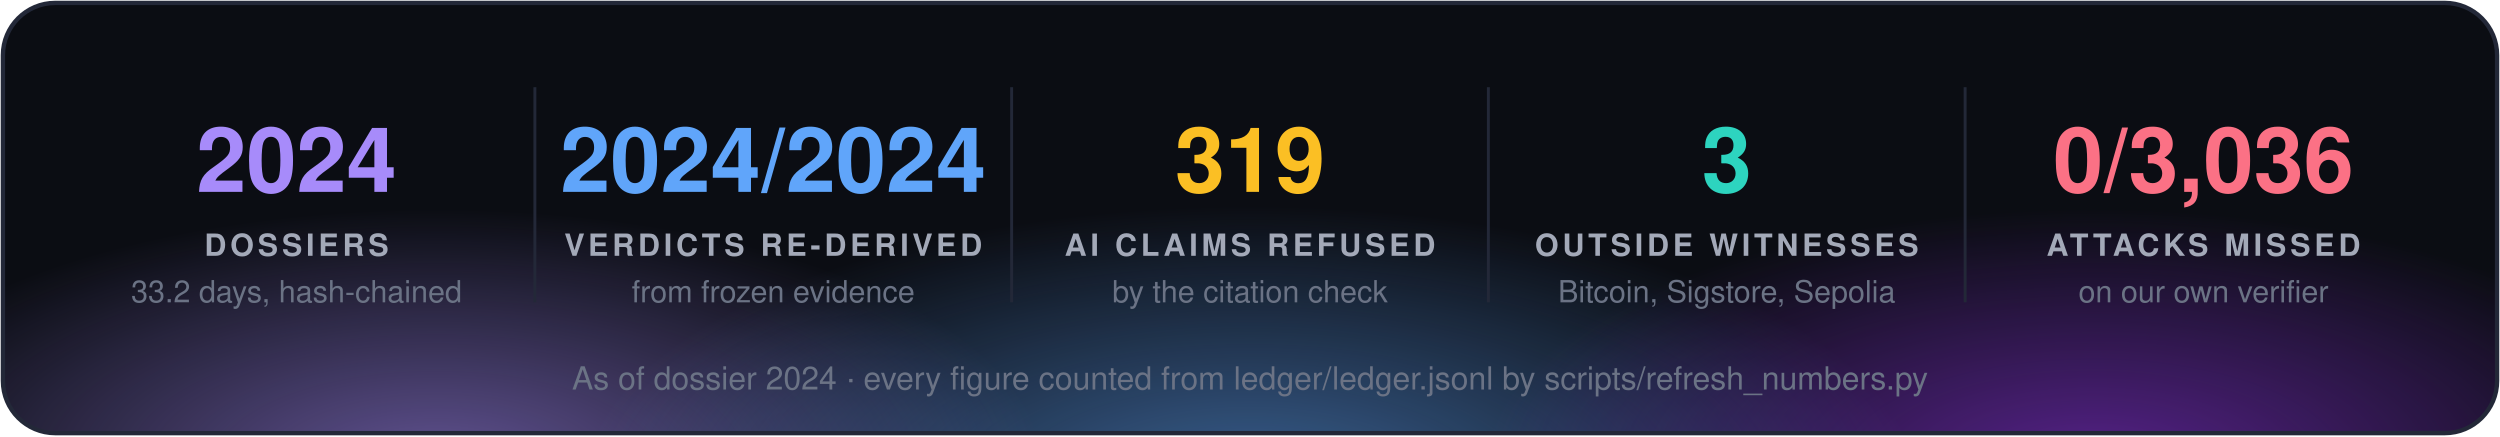
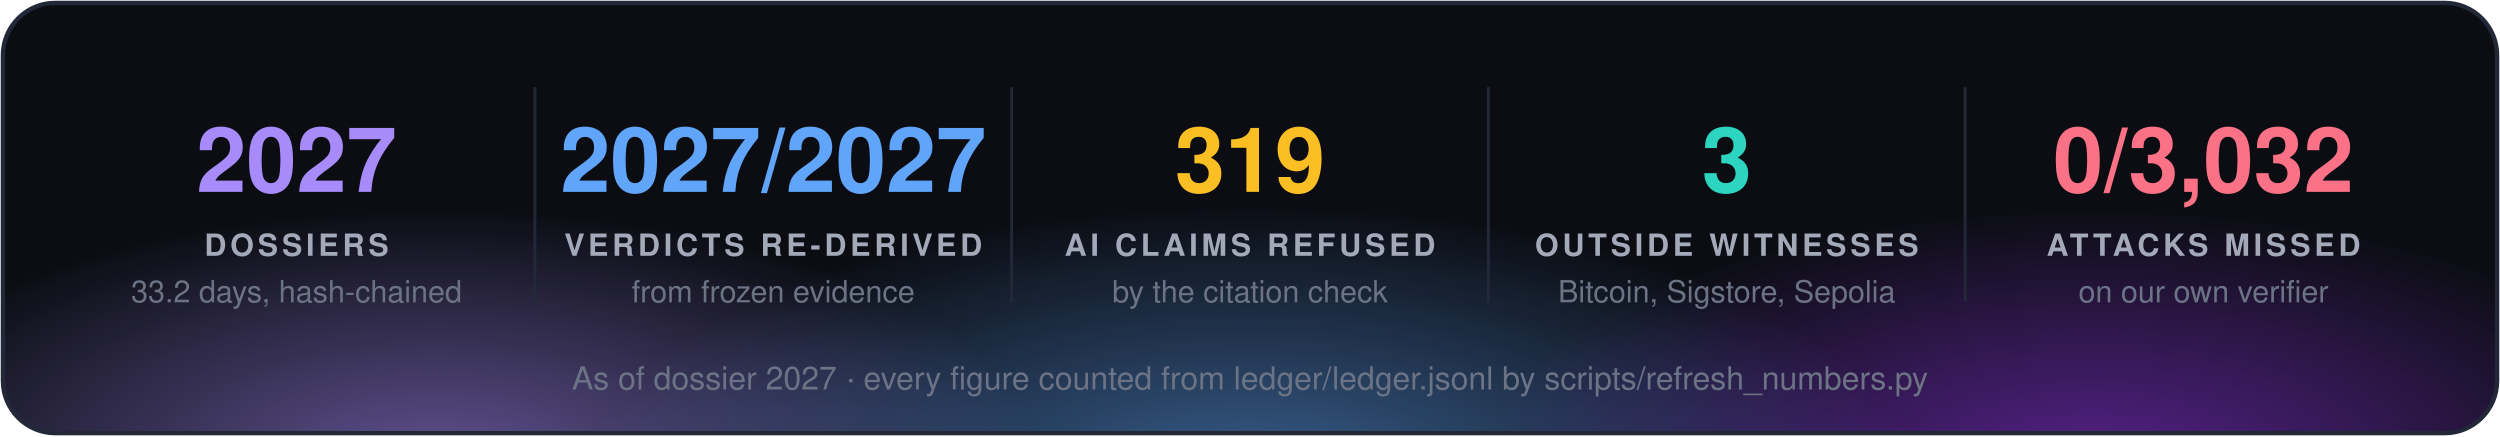
<svg xmlns="http://www.w3.org/2000/svg" width="860" height="150" viewBox="0 0 860 150" font-family="'Segoe UI', 'Helvetica Neue', Helvetica, Arial, sans-serif">
  <defs>
    <radialGradient id="g0" cx="50%" cy="50%" r="50%">
      <stop offset="0" stop-color="#a78bfa" stop-opacity="0.55" />
      <stop offset="1" stop-color="#a78bfa" stop-opacity="0" />
    </radialGradient>
    <radialGradient id="g1" cx="50%" cy="50%" r="50%">
      <stop offset="0" stop-color="#60a5fa" stop-opacity="0.55" />
      <stop offset="1" stop-color="#60a5fa" stop-opacity="0" />
    </radialGradient>
    <radialGradient id="g2" cx="50%" cy="50%" r="50%">
      <stop offset="0" stop-color="#9333ea" stop-opacity="0.55" />
      <stop offset="1" stop-color="#9333ea" stop-opacity="0" />
    </radialGradient>
    <clipPath id="panel">
      <rect x="1" y="1" width="858" height="148" rx="18" />
    </clipPath>
  </defs>
  <rect x="1" y="1" width="858" height="148" rx="18" fill="#0b0d13" />
  <g clip-path="url(#panel)">
    <ellipse cx="150" cy="160" rx="210" ry="88" fill="url(#g0)" />
    <ellipse cx="430" cy="168" rx="230" ry="97" fill="url(#g1)" />
    <ellipse cx="720" cy="160" rx="210" ry="88" fill="url(#g2)" />
  </g>
  <rect x="1" y="1" width="858" height="148" rx="18" fill="none" stroke="#232838" stroke-width="1.5" />
-   <text x="102.0" y="66" fill="#a78bfa" font-size="31" font-weight="700" text-anchor="middle">2024</text>
+   <text x="102.0" y="66" fill="#a78bfa" font-size="31" font-weight="700" text-anchor="middle">2027</text>
  <text x="102.0" y="88" fill="#a3a9b8" font-size="10.5" font-weight="700" letter-spacing="1.3" text-anchor="middle">DOSSIERS</text>
  <text x="102.0" y="104" fill="#6b7385" font-size="10.5" text-anchor="middle">33.2 days, hash-chained</text>
  <line x1="184.0" y1="30" x2="184.0" y2="104" stroke="#232838" />
-   <text x="266.0" y="66" fill="#60a5fa" font-size="31" font-weight="700" text-anchor="middle">2024/2024</text>
+   <text x="266.0" y="66" fill="#60a5fa" font-size="31" font-weight="700" text-anchor="middle">2027/2027</text>
  <text x="266.0" y="88" fill="#a3a9b8" font-size="10.5" font-weight="700" letter-spacing="1.3" text-anchor="middle">VERDICTS RE-DERIVED</text>
  <text x="266.0" y="104" fill="#6b7385" font-size="10.5" text-anchor="middle">from frozen evidence</text>
  <line x1="348.0" y1="30" x2="348.0" y2="104" stroke="#232838" />
  <text x="430.0" y="66" fill="#fbbf24" font-size="31" font-weight="700" text-anchor="middle">319</text>
  <text x="430.0" y="88" fill="#a3a9b8" font-size="10.5" font-weight="700" letter-spacing="1.3" text-anchor="middle">AI CLAIMS REFUSED</text>
  <text x="430.0" y="104" fill="#6b7385" font-size="10.5" text-anchor="middle">by the citation check</text>
  <line x1="512.0" y1="30" x2="512.0" y2="104" stroke="#232838" />
  <text x="594.0" y="66" fill="#2dd4bf" font-size="31" font-weight="700" text-anchor="middle">3</text>
  <text x="594.0" y="88" fill="#a3a9b8" font-size="10.5" font-weight="700" letter-spacing="1.3" text-anchor="middle">OUTSIDE WITNESSES</text>
  <text x="594.0" y="104" fill="#6b7385" font-size="10.5" text-anchor="middle">Bitcoin, Sigstore, Sepolia</text>
  <line x1="676.0" y1="30" x2="676.0" y2="104" stroke="#232838" />
-   <text x="758.0" y="66" fill="#fb7185" font-size="31" font-weight="700" text-anchor="middle">0/3,036</text>
+   <text x="758.0" y="66" fill="#fb7185" font-size="31" font-weight="700" text-anchor="middle">0/3,032</text>
  <text x="758.0" y="88" fill="#a3a9b8" font-size="10.5" font-weight="700" letter-spacing="1.3" text-anchor="middle">ATTACKS MISSED</text>
  <text x="758.0" y="104" fill="#6b7385" font-size="10.5" text-anchor="middle">on our own verifier</text>
-   <text x="430.0" y="134" fill="#6b7385" font-size="11" text-anchor="middle">As of dossier 2024 · every figure counted from ledger/ledger.jsonl by scripts/refresh_numbers.py</text>
+   <text x="430.0" y="134" fill="#6b7385" font-size="11" text-anchor="middle">As of dossier 2027 · every figure counted from ledger/ledger.jsonl by scripts/refresh_numbers.py</text>
</svg>
